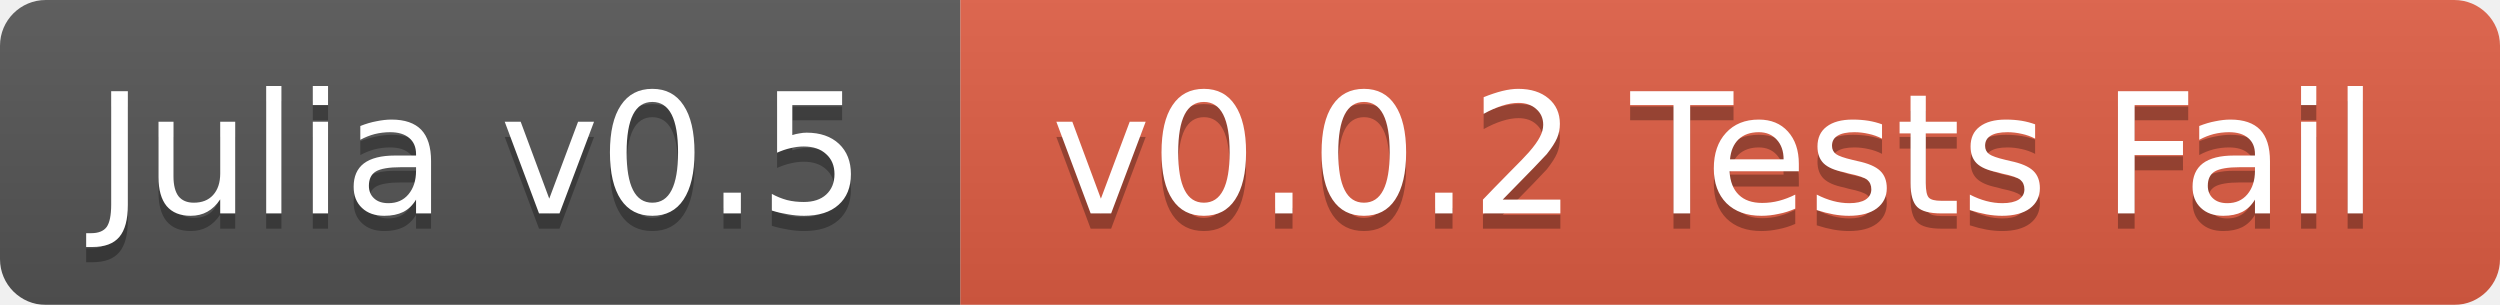
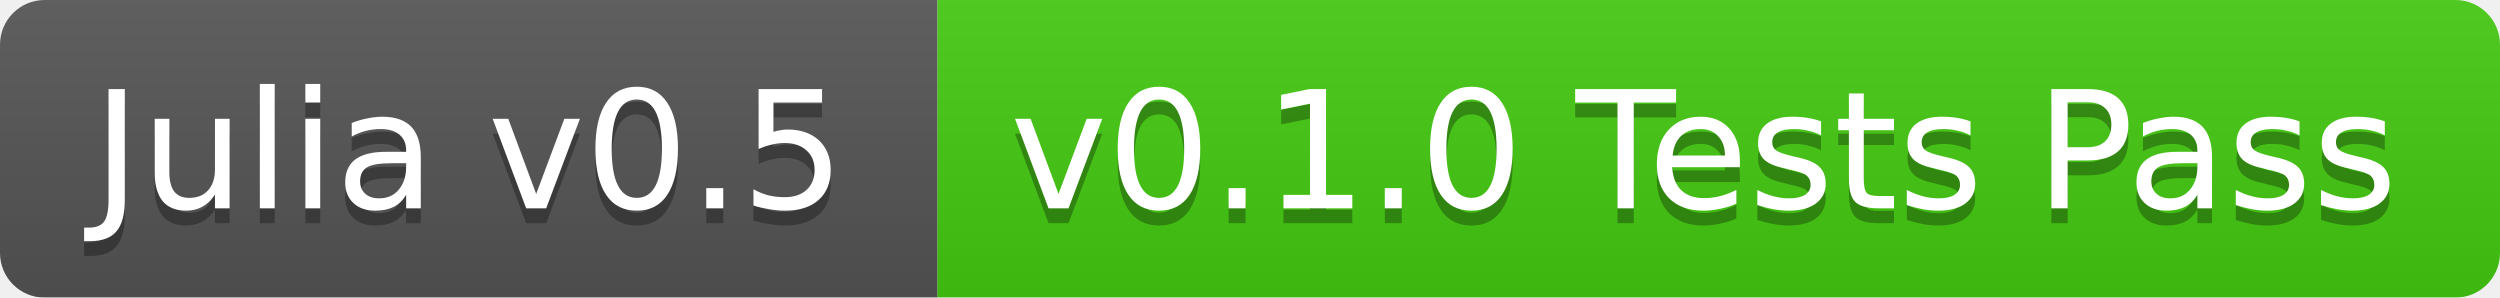
- <svg xmlns="http://www.w3.org/2000/svg" width="164" height="20">
+ <svg xmlns="http://www.w3.org/2000/svg" width="168" height="20">
  <linearGradient id="b" x2="0" y2="100%">
    <stop offset="0" stop-color="#bbb" stop-opacity=".1" />
    <stop offset="1" stop-opacity=".1" />
  </linearGradient>
  <mask id="a">
-     <rect width="164" height="20" rx="3" fill="#fff" />
+     <rect width="168" height="20" rx="3" fill="#fff" />
  </mask>
  <g mask="url(#a)">
    <path fill="#555" d="M0 0h63v20H0z" />
-     <path fill="#e05d44" d="M63 0h101v20H63z" />
-     <path fill="url(#b)" d="M0 0h164v20H0z" />
+     <path fill="#4c1" d="M63 0h105v20H63z" />
+     <path fill="url(#b)" d="M0 0h168v20H0z" />
  </g>
  <g fill="#fff" text-anchor="middle" font-family="DejaVu Sans,Verdana,Geneva,sans-serif" font-size="11">
    <text x="31.5" y="15" fill="#010101" fill-opacity=".3">Julia v0.5</text>
    <text x="31.5" y="14">Julia v0.5</text>
-     <text x="112.5" y="15" fill="#010101" fill-opacity=".3">v0.0.2 Tests Fail</text>
-     <text x="112.5" y="14">v0.0.2 Tests Fail</text>
+     <text x="114.5" y="15" fill="#010101" fill-opacity=".3">v0.1.0 Tests Pass</text>
+     <text x="114.5" y="14">v0.1.0 Tests Pass</text>
  </g>
</svg>
